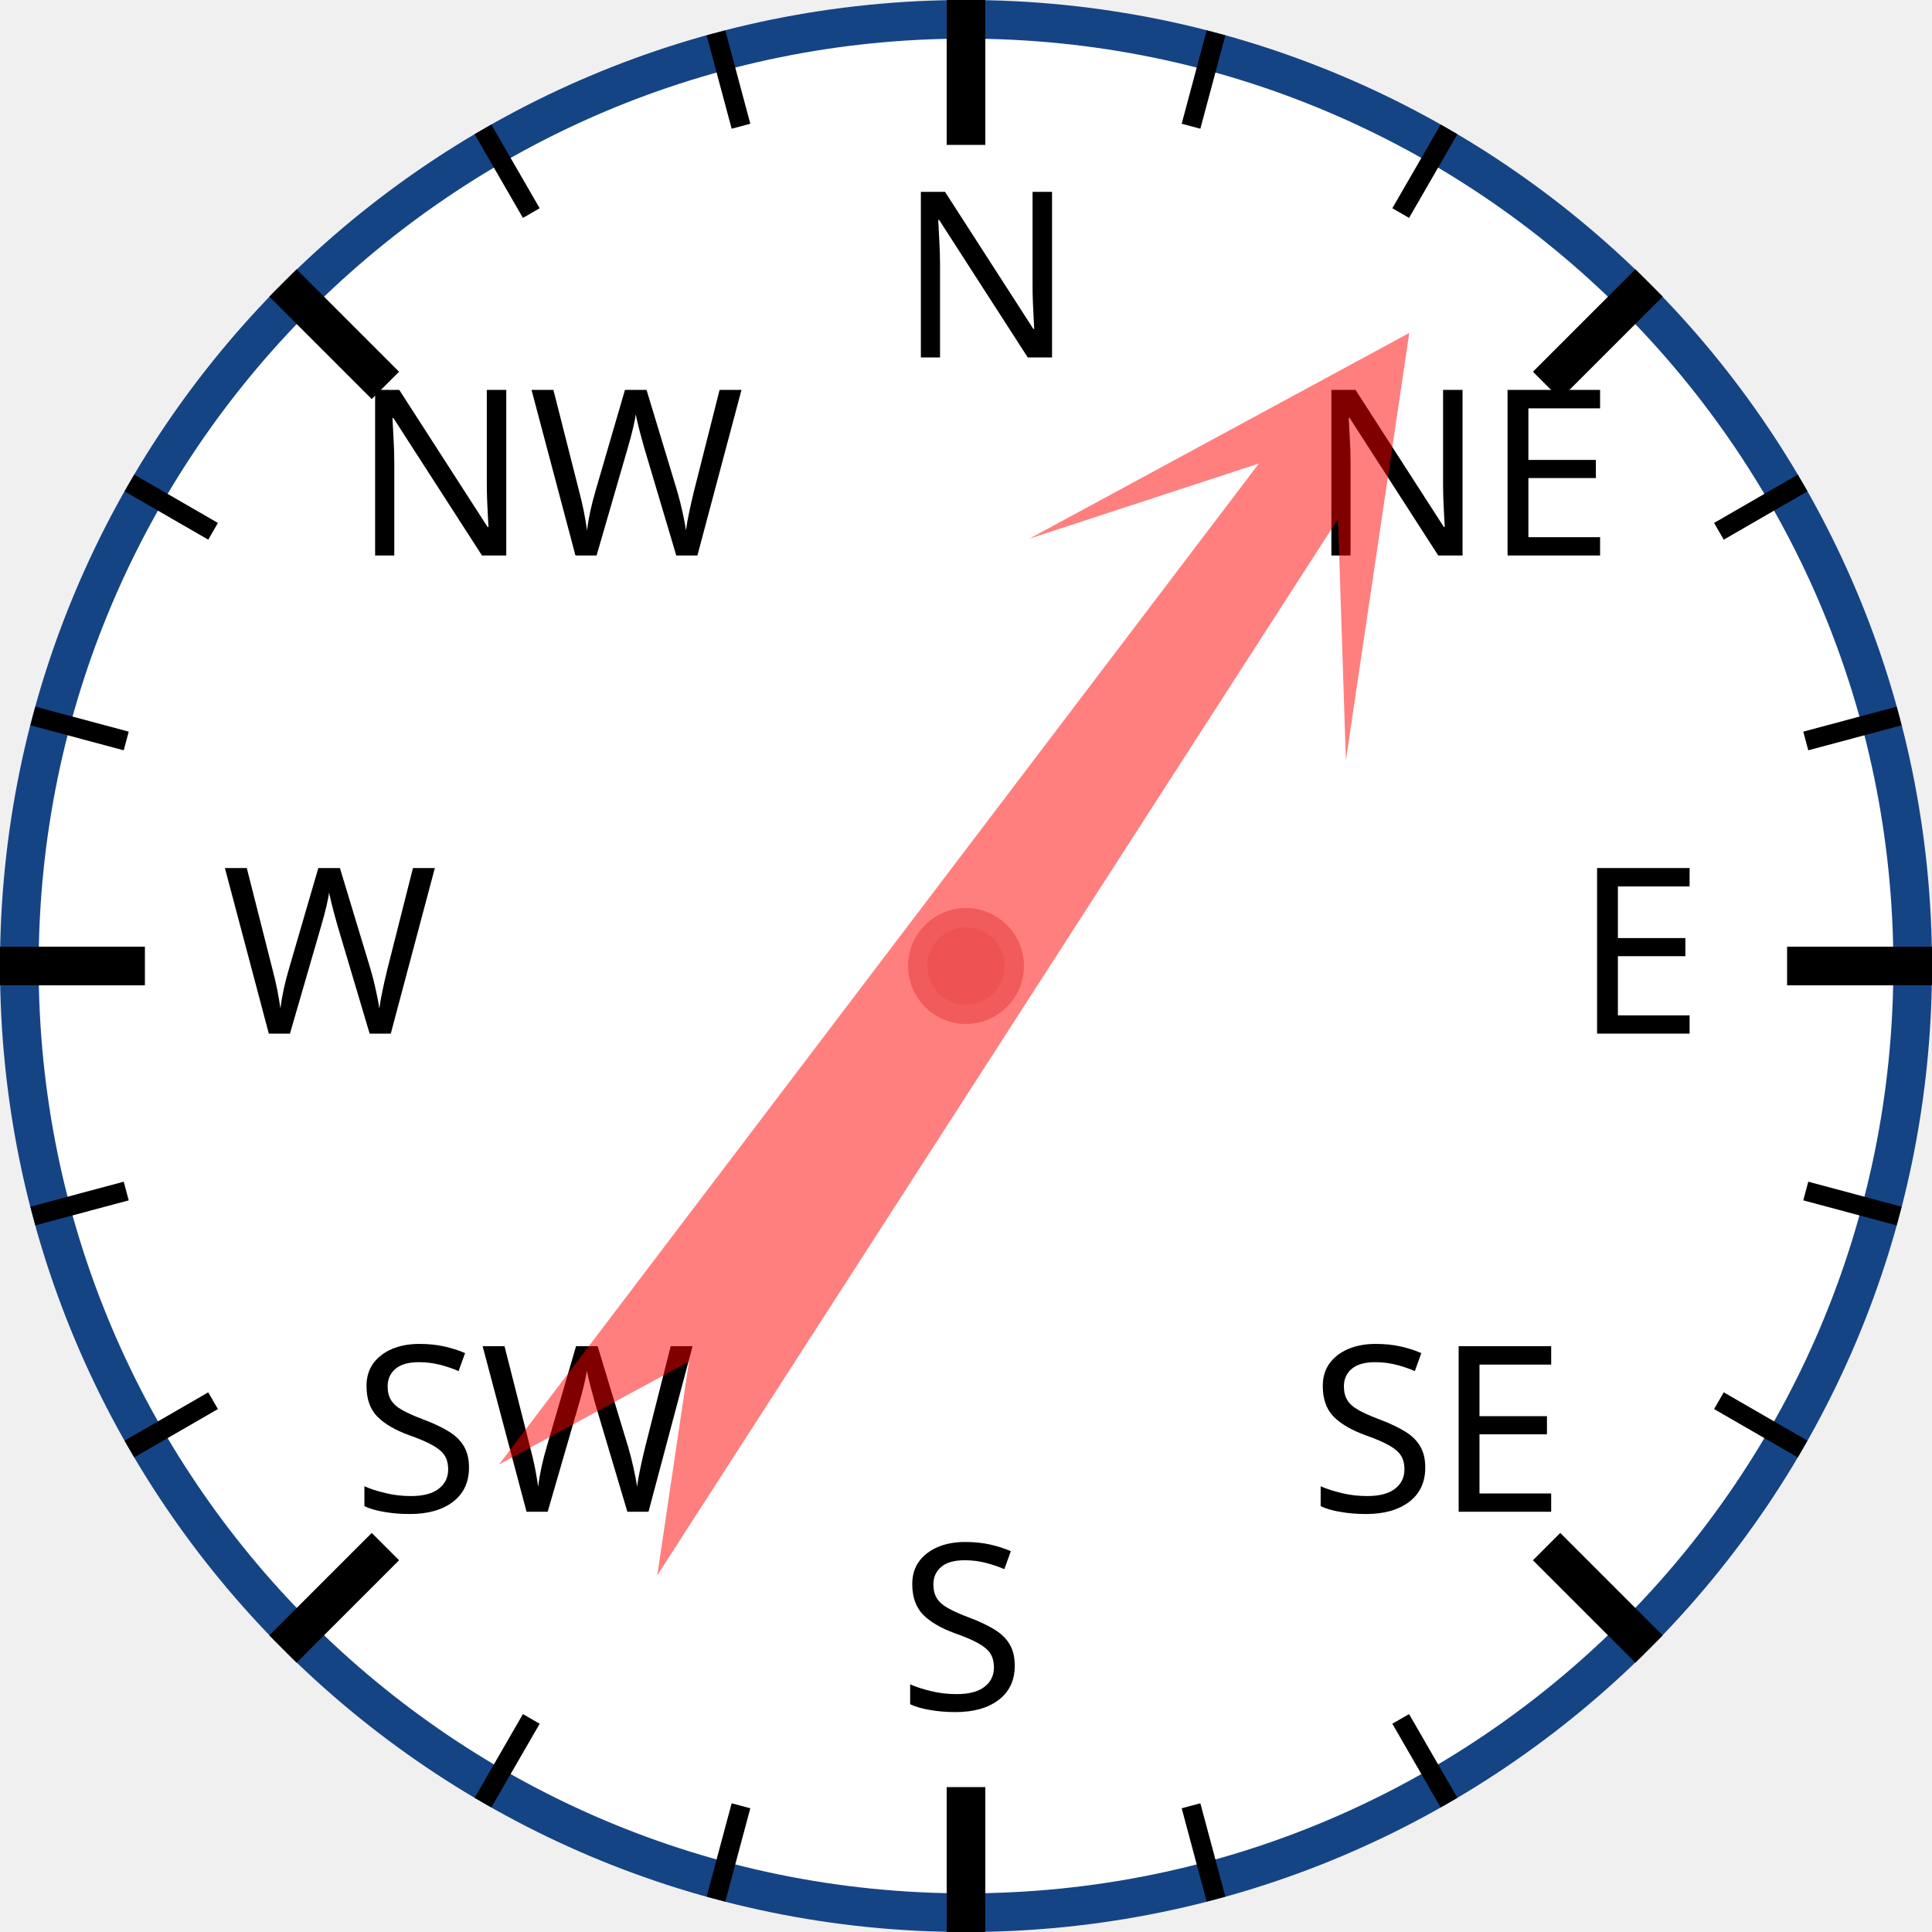
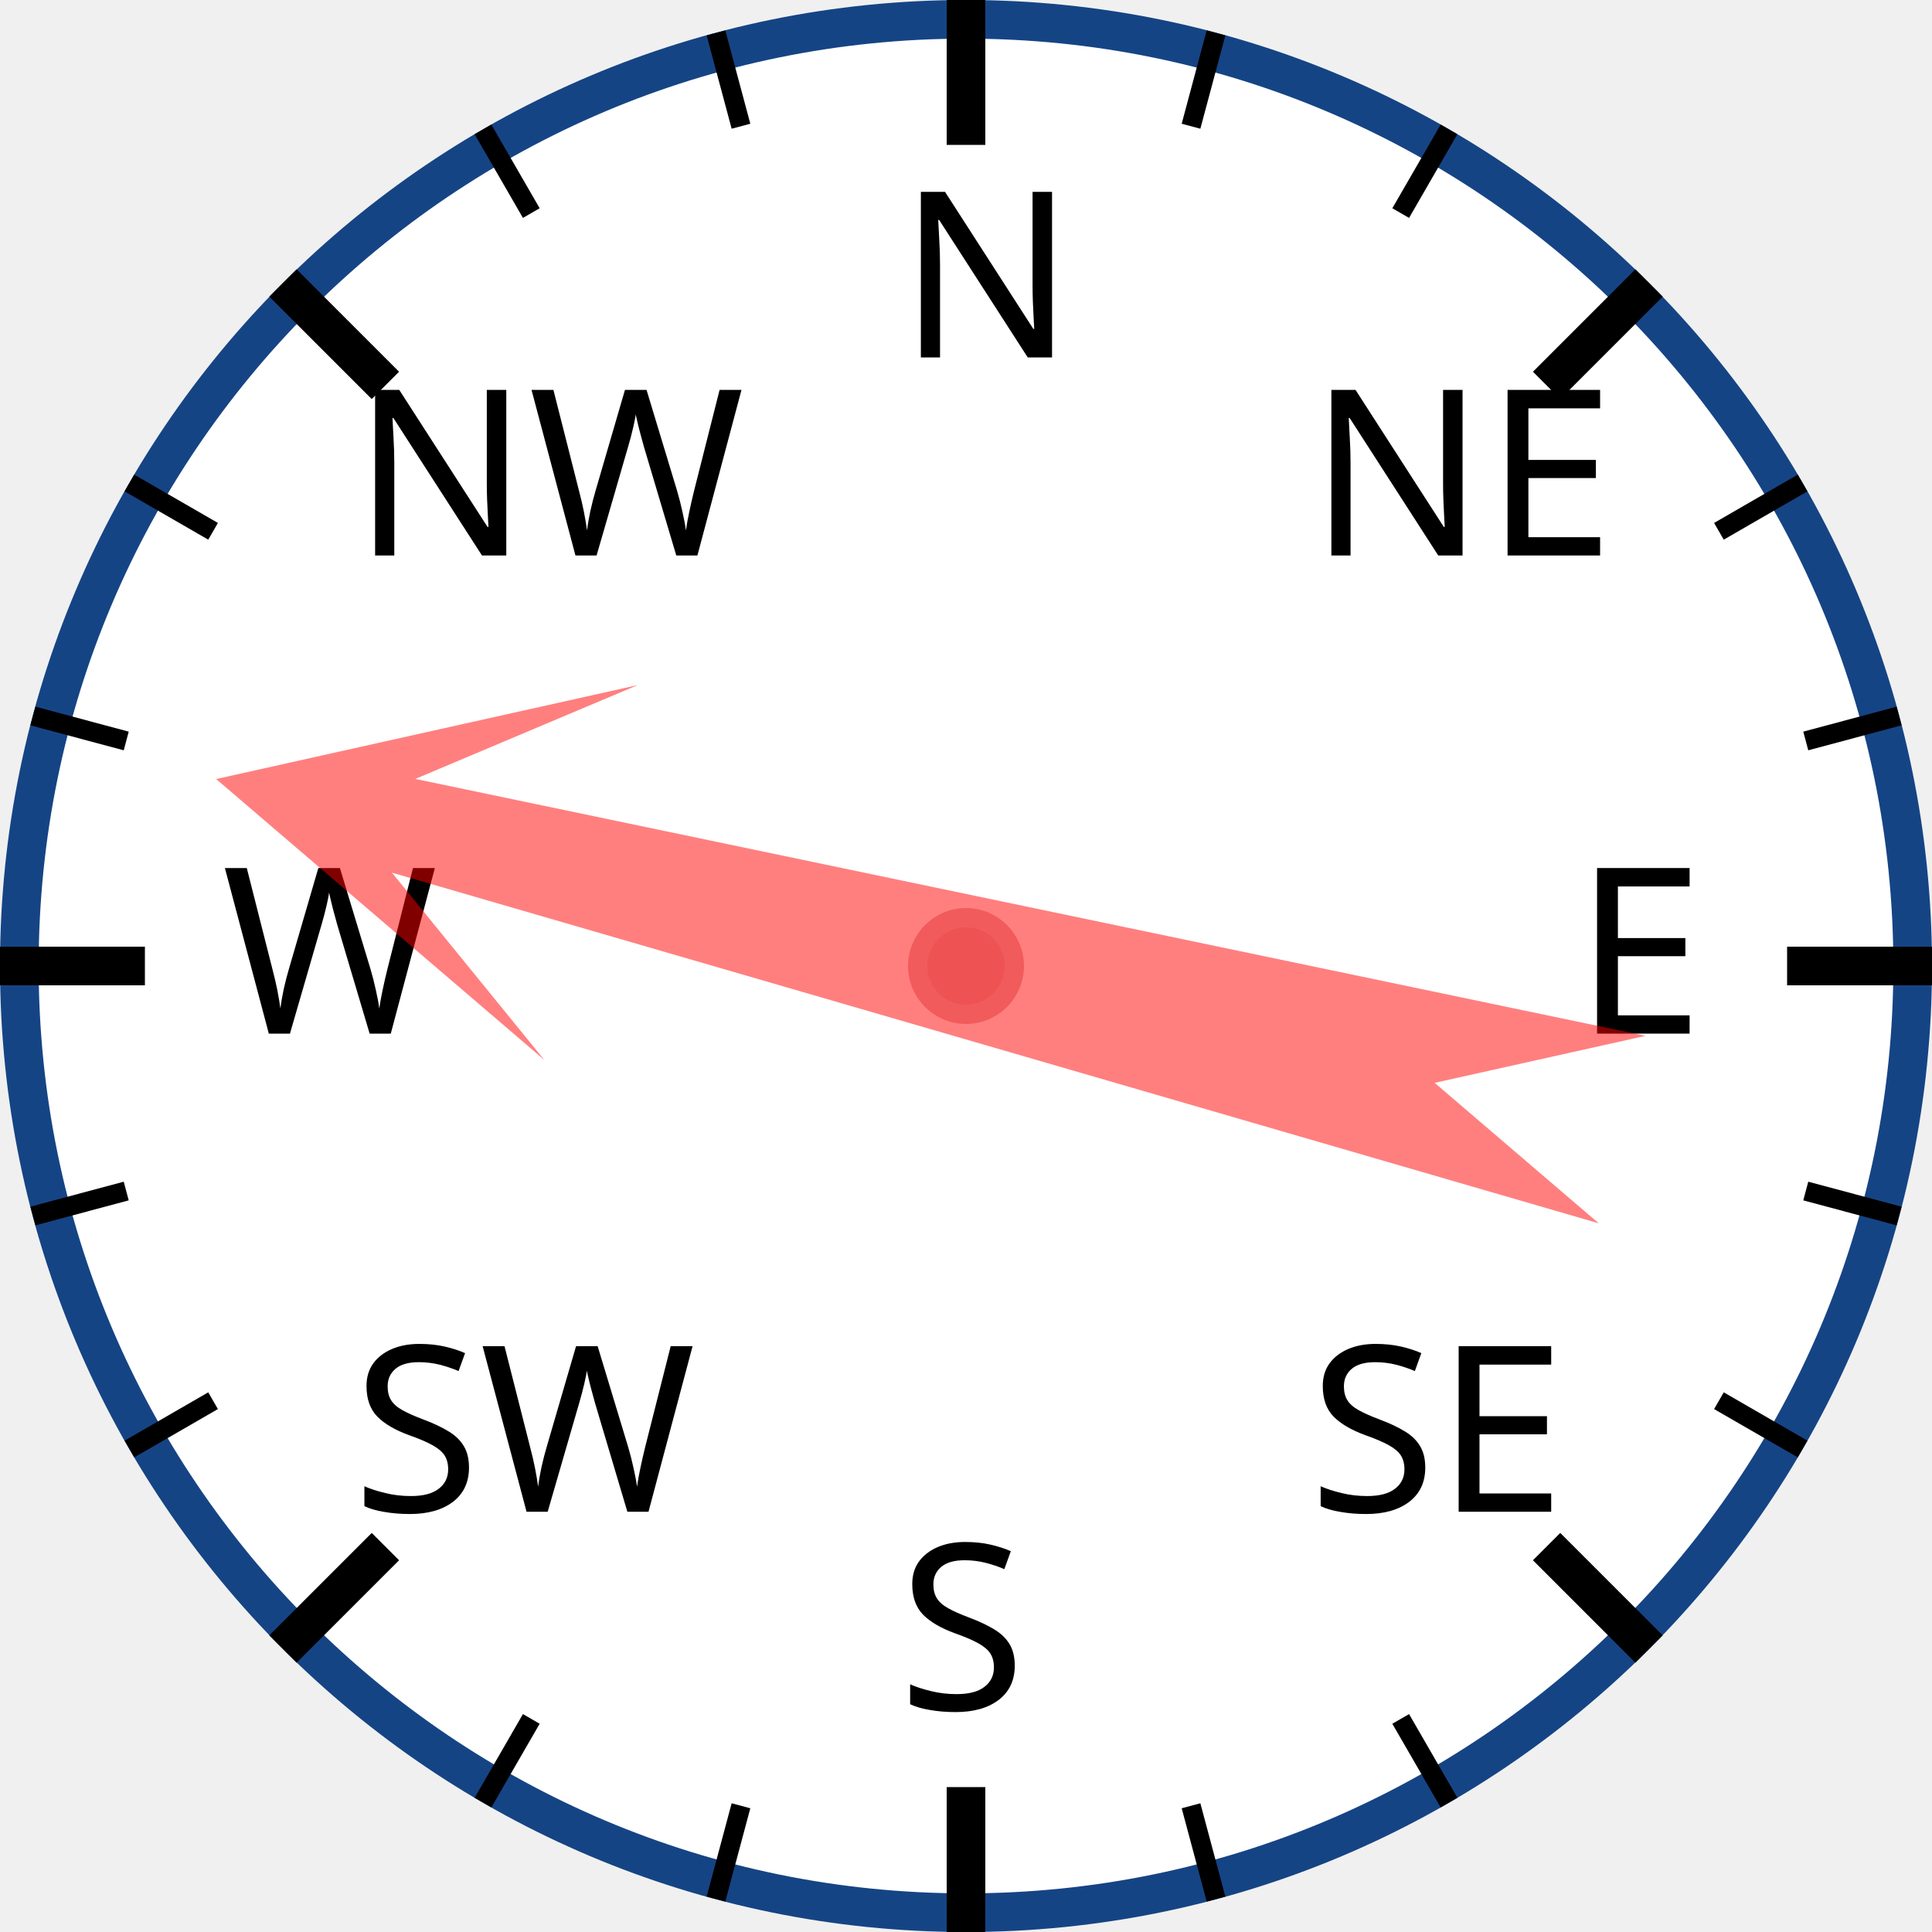
<svg xmlns="http://www.w3.org/2000/svg" width="120px" height="120px" viewBox="0 0 200 200">
  <circle cx="100" cy="100" r="98" style="fill: white; stroke: #154485; stroke-width: 4;" />
  <text x="93.0" y="37.0" style="font-family: sans-serif; font-size: 18pt;">N</text>
  <line x1="100.0" y1="0.0" x2="100.0" y2="15.0" style="stroke: black; stroke-width: 4;" />
  <line x1="74.118" y1="3.407" x2="76.706" y2="13.067" style="stroke: black; stroke-width: 2;" />
  <line x1="50" y1="13.397" x2="55" y2="22.058" style="stroke: black; stroke-width: 2;" />
  <text x="36.503" y="57.503" style="font-family: sans-serif; font-size: 18pt;">NW</text>
  <line x1="29.289" y1="29.289" x2="39.896" y2="39.896" style="stroke: black; stroke-width: 4;" />
  <line x1="13.397" y1="50" x2="22.058" y2="55" style="stroke: black; stroke-width: 2;" />
  <line x1="3.407" y1="74.118" x2="13.067" y2="76.706" style="stroke: black; stroke-width: 2;" />
  <text x="23.0" y="107.0" style="font-family: sans-serif; font-size: 18pt;">W</text>
  <line x1="0.0" y1="100.0" x2="15.0" y2="100.0" style="stroke: black; stroke-width: 4;" />
  <line x1="3.407" y1="125.882" x2="13.067" y2="123.294" style="stroke: black; stroke-width: 2;" />
  <line x1="13.397" y1="150" x2="22.058" y2="145" style="stroke: black; stroke-width: 2;" />
  <text x="36.503" y="156.497" style="font-family: sans-serif; font-size: 18pt;">SW</text>
  <line x1="29.289" y1="170.711" x2="39.896" y2="160.104" style="stroke: black; stroke-width: 4;" />
  <line x1="50" y1="186.603" x2="55" y2="177.942" style="stroke: black; stroke-width: 2;" />
  <line x1="74.118" y1="196.593" x2="76.706" y2="186.933" style="stroke: black; stroke-width: 2;" />
  <text x="93" y="177.0" style="font-family: sans-serif; font-size: 18pt;">S</text>
  <line x1="100" y1="200.0" x2="100" y2="185.0" style="stroke: black; stroke-width: 4;" />
  <line x1="125.882" y1="196.593" x2="123.294" y2="186.933" style="stroke: black; stroke-width: 2;" />
  <line x1="150.0" y1="186.603" x2="145.0" y2="177.942" style="stroke: black; stroke-width: 2;" />
  <text x="135.497" y="156.497" style="font-family: sans-serif; font-size: 18pt;">SE</text>
  <line x1="170.711" y1="170.711" x2="160.104" y2="160.104" style="stroke: black; stroke-width: 4;" />
  <line x1="186.603" y1="150" x2="177.942" y2="145" style="stroke: black; stroke-width: 2;" />
  <line x1="196.593" y1="125.882" x2="186.933" y2="123.294" style="stroke: black; stroke-width: 2;" />
  <text x="163.0" y="107" style="font-family: sans-serif; font-size: 18pt;">E</text>
  <line x1="200.0" y1="100" x2="185.0" y2="100" style="stroke: black; stroke-width: 4;" />
  <line x1="196.593" y1="74.118" x2="186.933" y2="76.706" style="stroke: black; stroke-width: 2;" />
  <line x1="186.603" y1="50" x2="177.942" y2="55" style="stroke: black; stroke-width: 2;" />
  <text x="135.497" y="57.503" style="font-family: sans-serif; font-size: 18pt;">NE</text>
  <line x1="170.711" y1="29.289" x2="160.104" y2="39.896" style="stroke: black; stroke-width: 4;" />
  <line x1="150" y1="13.397" x2="145" y2="22.058" style="stroke: black; stroke-width: 2;" />
  <line x1="125.882" y1="3.407" x2="123.294" y2="13.067" style="stroke: black; stroke-width: 2;" />
-   <polygon points="100 20 120 60 105 40 110 170 100 150 90 170 95 40 80 60" style="fill: red; fill-opacity: 0.5;" transform="rotate(35,100,100)" />
+   <polygon points="100 20 120 60 105 40 110 170 100 150 90 170 95 40 80 60" style="fill: red; fill-opacity: 0.5;" transform="rotate(284,100,100)" />
  <circle cx="100" cy="100" r="5" style="fill: #EE5252; stroke: #F25B5B; stroke-width: 2;" />
</svg>
